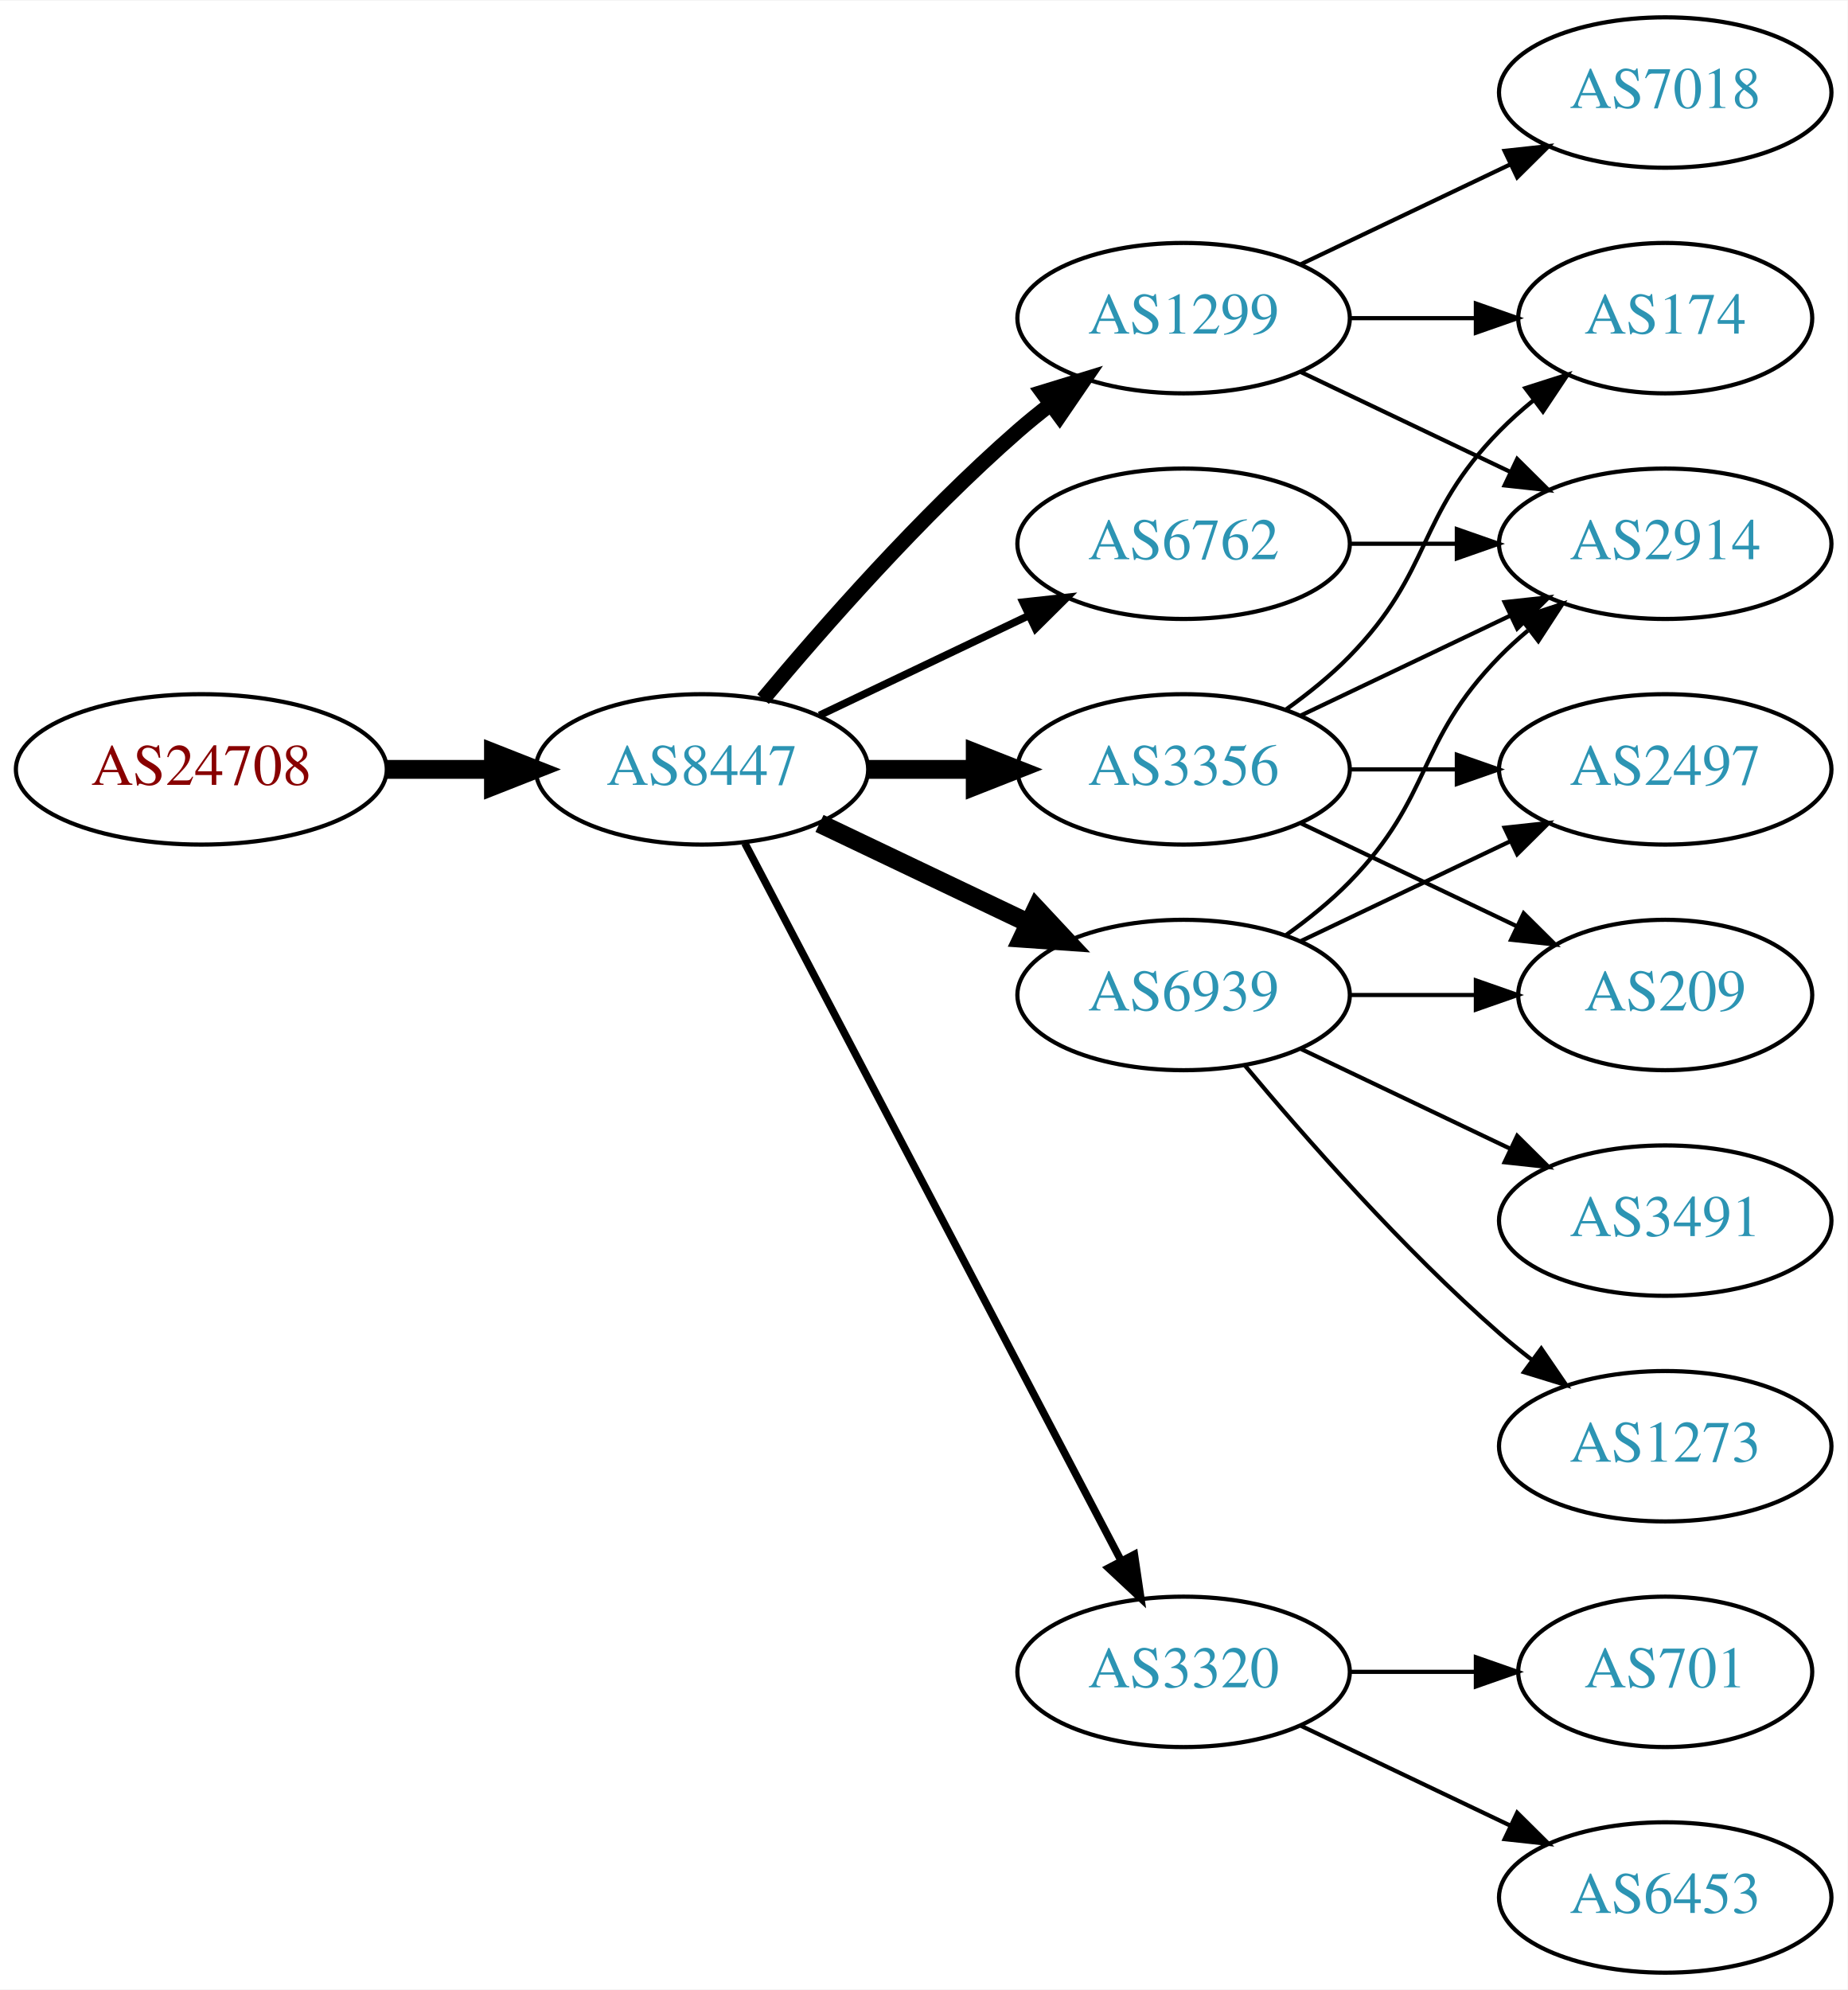
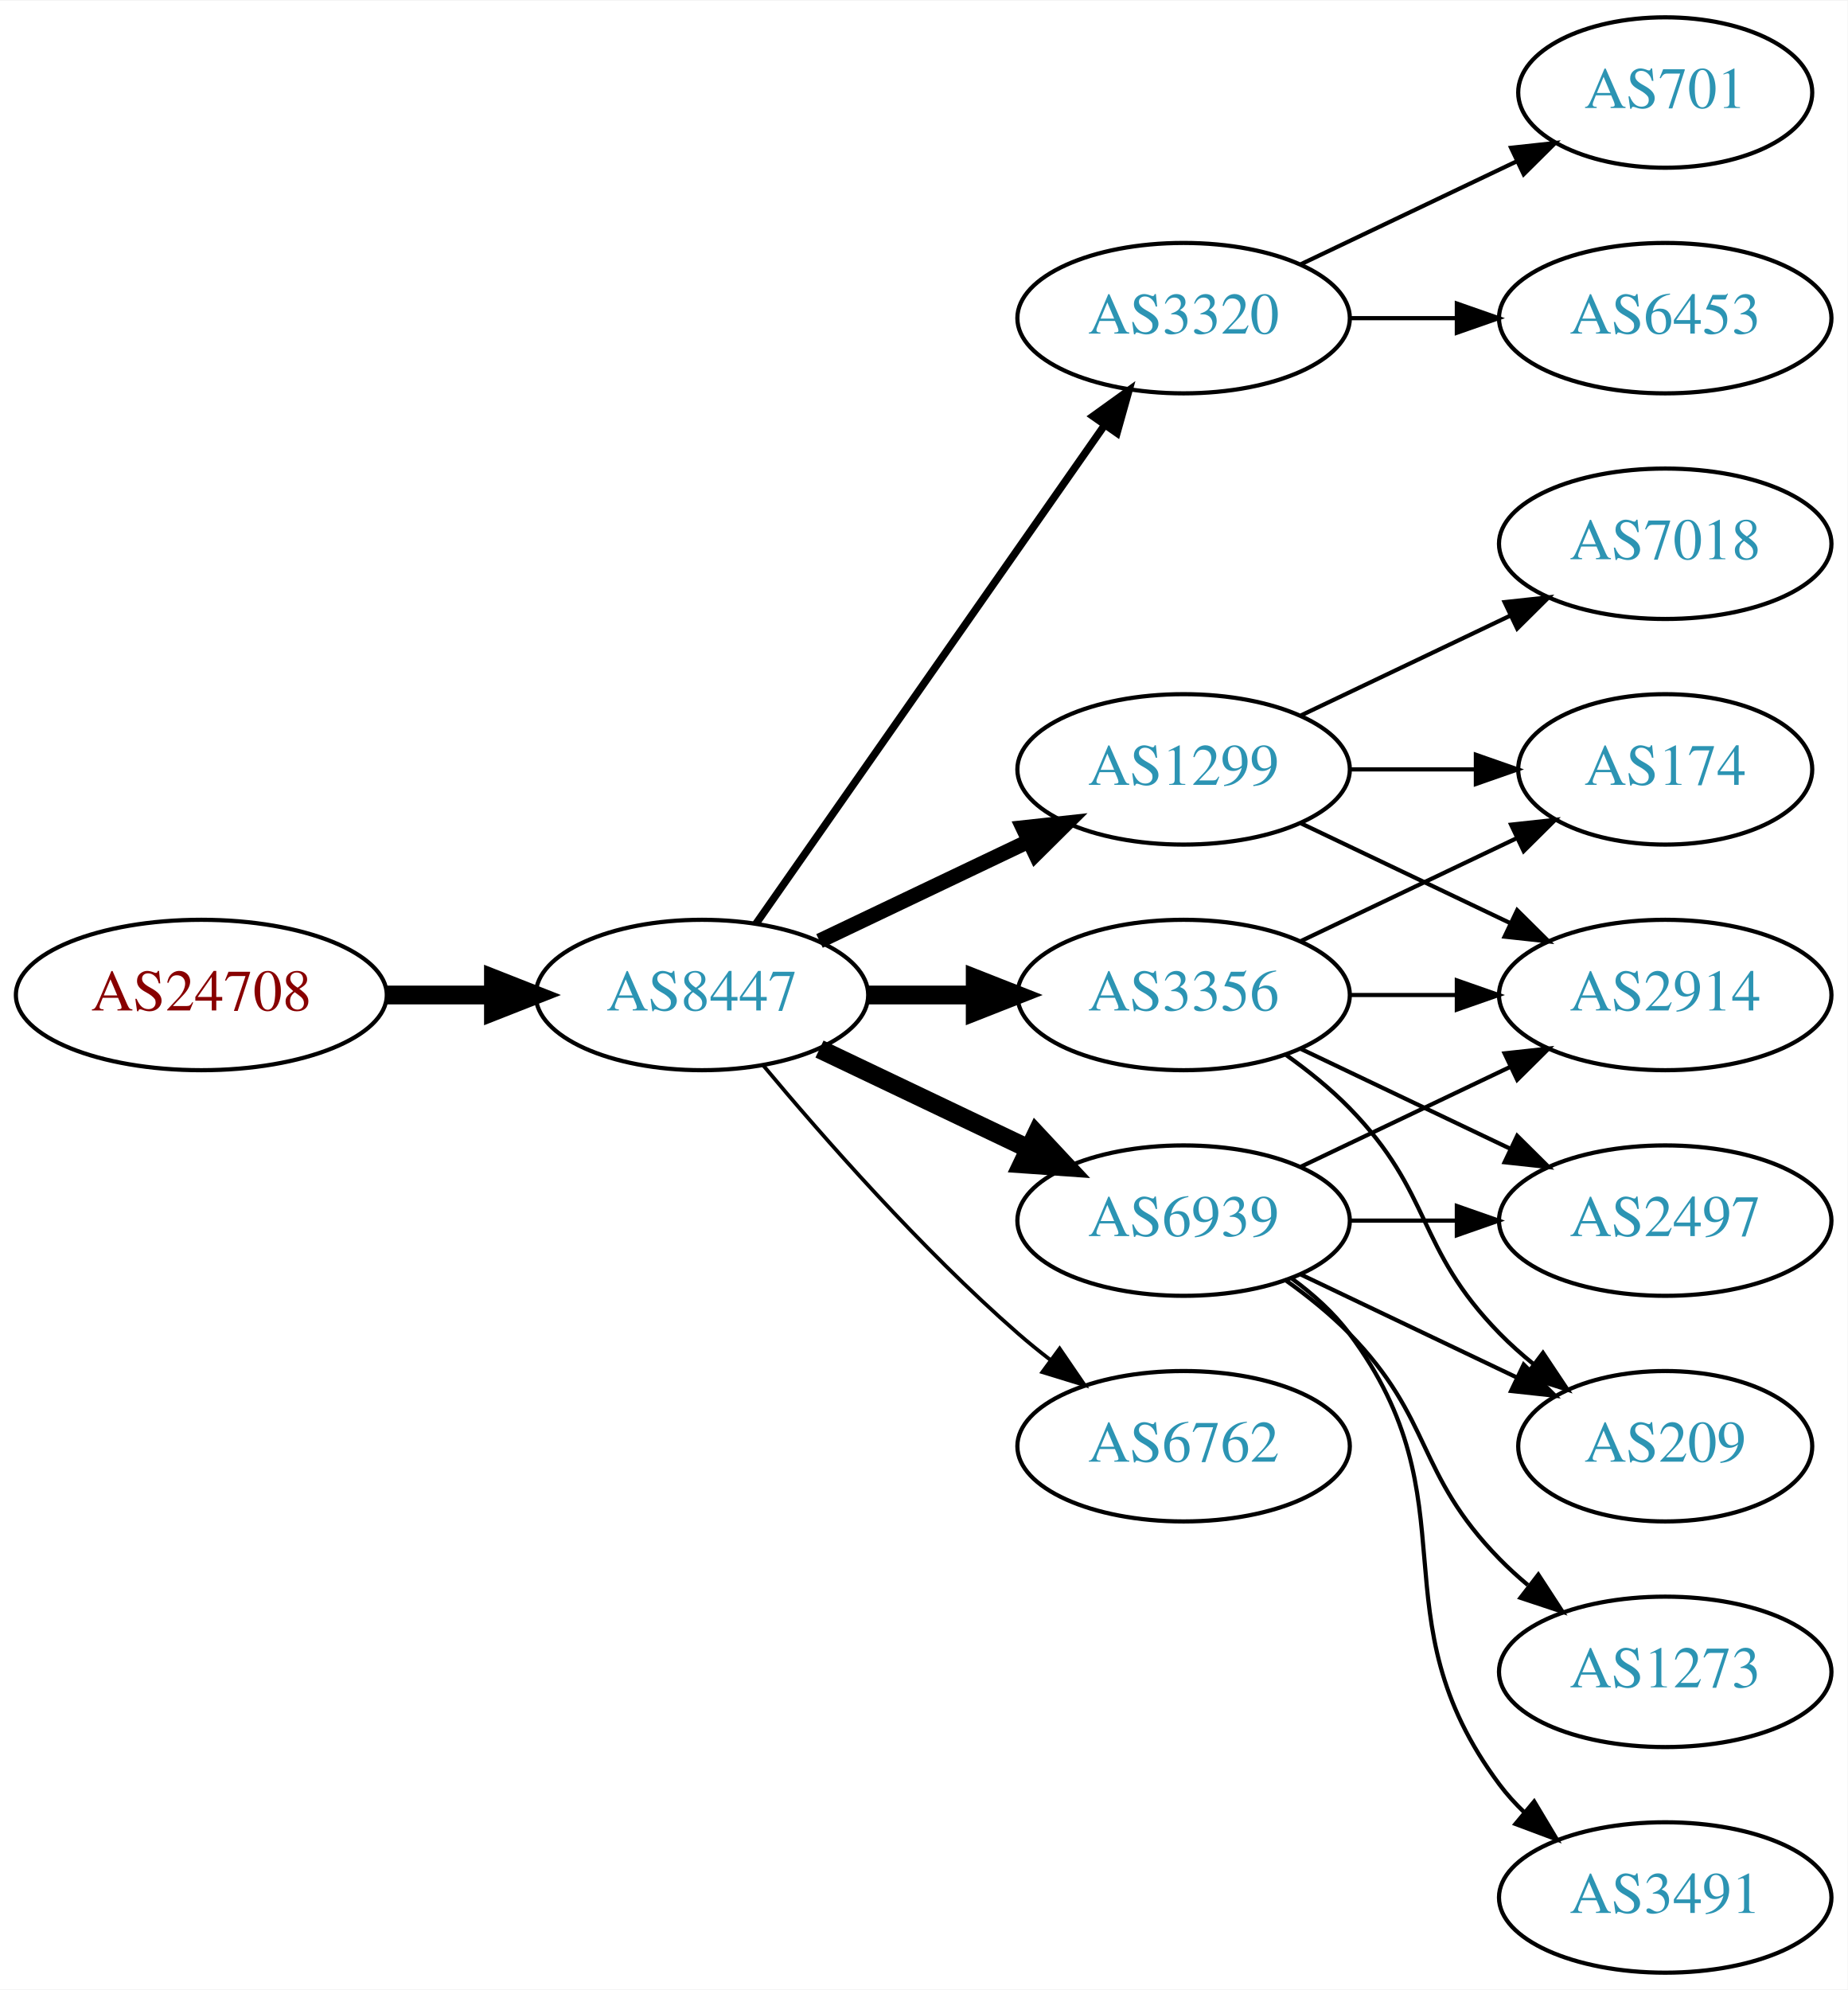
<svg xmlns="http://www.w3.org/2000/svg" xmlns:xlink="http://www.w3.org/1999/xlink" width="442pt" height="476pt" viewBox="0.00 0.00 442.27 476.00">
  <g id="graph0" class="graph" transform="scale(1 1) rotate(0) translate(4 472)">
    <polygon fill="white" stroke="none" points="-4,4 -4,-472 438.271,-472 438.271,4 -4,4" />
    <g id="node1" class="node">
      <g id="a_node1">
        <a xlink:href="/asn/24708" xlink:title="AS24708 ~ GRZ IT Center GmbH [AT]">
-           <ellipse fill="#ffffff" stroke="black" cx="44.196" cy="-288" rx="44.393" ry="18" />
-           <text text-anchor="middle" x="44.196" y="-284.3" font-family="Times,serif" font-size="14.00" fill="#880000">AS24708</text>
+           <ellipse fill="#ffffff" stroke="black" cx="44.196" cy="-234" rx="44.393" ry="18" />
+           <text text-anchor="middle" x="44.196" y="-230.3" font-family="Times,serif" font-size="14.00" fill="#880000">AS24708</text>
        </a>
      </g>
    </g>
    <g id="node2" class="node">
      <g id="a_node2">
        <a xlink:href="/asn/8447" xlink:title="AS8447 ~ A1 Telekom Austria AG [AT]">
-           <ellipse fill="#ffffff" stroke="black" cx="164.039" cy="-288" rx="39.794" ry="18" />
-           <text text-anchor="middle" x="164.039" y="-284.3" font-family="Times,serif" font-size="14.00" fill="#2c94b3">AS8447</text>
+           <ellipse fill="#ffffff" stroke="black" cx="164.039" cy="-234" rx="39.794" ry="18" />
+           <text text-anchor="middle" x="164.039" y="-230.3" font-family="Times,serif" font-size="14.00" fill="#2c94b3">AS8447</text>
        </a>
      </g>
    </g>
    <g id="edge1" class="edge">
-       <path fill="none" stroke="black" stroke-width="4.5" d="M88.407,-288C96.72,-288 105.482,-288 113.965,-288" />
-       <polygon fill="black" stroke="black" stroke-width="4.5" points="114.123,-291.938 124.123,-288 114.123,-284.063 114.123,-291.938" />
+       <path fill="none" stroke="black" stroke-width="4.5" d="M88.407,-234C96.72,-234 105.482,-234 113.965,-234" />
+       <polygon fill="black" stroke="black" stroke-width="4.5" points="114.123,-237.938 124.123,-234 114.123,-230.063 114.123,-237.938" />
    </g>
    <g id="node3" class="node">
      <g id="a_node3">
-         <a xlink:href="/asn/1299" xlink:title="AS1299 ~ Telia Carrier [EU]">
+         <a xlink:href="/asn/3320" xlink:title="AS3320 ~ DTAG [DE]">
          <ellipse fill="#ffffff" stroke="black" cx="279.332" cy="-396" rx="39.794" ry="18" />
-           <text text-anchor="middle" x="279.332" y="-392.3" font-family="Times,serif" font-size="14.00" fill="#2c94b3">AS1299</text>
+           <text text-anchor="middle" x="279.332" y="-392.3" font-family="Times,serif" font-size="14.00" fill="#2c94b3">AS3320</text>
        </a>
      </g>
    </g>
    <g id="edge2" class="edge">
-       <path fill="none" stroke="black" stroke-width="3.6" d="M178.669,-304.817C192.951,-321.929 216.498,-348.745 239.685,-369 242.151,-371.154 244.789,-373.294 247.487,-375.372" />
-       <polygon fill="black" stroke="black" stroke-width="3.6" points="245.512,-378.264 255.641,-381.37 249.66,-372.625 245.512,-378.264" />
+       <path fill="none" stroke="black" stroke-width="1.8" d="M176.949,-251.031C196.871,-279.517 237.06,-336.985 260.41,-370.374" />
+       <polygon fill="black" stroke="black" stroke-width="1.8" points="257.641,-372.521 266.24,-378.71 263.377,-368.509 257.641,-372.521" />
    </g>
    <g id="node4" class="node">
      <g id="a_node4">
-         <a xlink:href="/asn/3356" xlink:title="AS3356 ~ Level 3 Parent, LLC [US]">
+         <a xlink:href="/asn/1299" xlink:title="AS1299 ~ Telia Carrier [EU]">
          <ellipse fill="#ffffff" stroke="black" cx="279.332" cy="-288" rx="39.794" ry="18" />
-           <text text-anchor="middle" x="279.332" y="-284.3" font-family="Times,serif" font-size="14.00" fill="#2c94b3">AS3356</text>
+           <text text-anchor="middle" x="279.332" y="-284.3" font-family="Times,serif" font-size="14.00" fill="#2c94b3">AS1299</text>
        </a>
      </g>
    </g>
    <g id="edge3" class="edge">
-       <path fill="none" stroke="black" stroke-width="4.5" d="M203.711,-288C211.914,-288 220.678,-288 229.21,-288" />
-       <polygon fill="black" stroke="black" stroke-width="4.5" points="229.449,-291.938 239.449,-288 229.449,-284.063 229.449,-291.938" />
+       <path fill="none" stroke="black" stroke-width="3.6" d="M192.175,-246.934C207.169,-254.081 225.99,-263.052 242.213,-270.785" />
+       <polygon fill="black" stroke="black" stroke-width="3.6" points="240.884,-274.028 251.417,-275.171 243.895,-267.709 240.884,-274.028" />
    </g>
    <g id="node5" class="node">
      <g id="a_node5">
-         <a xlink:href="/asn/3320" xlink:title="AS3320 ~ DTAG [DE]">
-           <ellipse fill="#ffffff" stroke="black" cx="279.332" cy="-72" rx="39.794" ry="18" />
-           <text text-anchor="middle" x="279.332" y="-68.3" font-family="Times,serif" font-size="14.00" fill="#2c94b3">AS3320</text>
+         <a xlink:href="/asn/3356" xlink:title="AS3356 ~ Level 3 Parent, LLC [US]">
+           <ellipse fill="#ffffff" stroke="black" cx="279.332" cy="-234" rx="39.794" ry="18" />
+           <text text-anchor="middle" x="279.332" y="-230.3" font-family="Times,serif" font-size="14.00" fill="#2c94b3">AS3356</text>
        </a>
      </g>
    </g>
    <g id="edge4" class="edge">
-       <path fill="none" stroke="black" stroke-width="1.8" d="M174.31,-270.324C194.151,-232.495 240.829,-143.501 264.316,-98.722" />
-       <polygon fill="black" stroke="black" stroke-width="1.8" points="267.546,-100.099 269.091,-89.618 261.347,-96.848 267.546,-100.099" />
+       <path fill="none" stroke="black" stroke-width="4.5" d="M203.711,-234C211.914,-234 220.678,-234 229.21,-234" />
+       <polygon fill="black" stroke="black" stroke-width="4.5" points="229.449,-237.938 239.449,-234 229.449,-230.063 229.449,-237.938" />
    </g>
    <g id="node6" class="node">
      <g id="a_node6">
        <a xlink:href="/asn/6939" xlink:title="AS6939 ~ Hurricane Electric LLC [US]">
-           <ellipse fill="#ffffff" stroke="black" cx="279.332" cy="-234" rx="39.794" ry="18" />
-           <text text-anchor="middle" x="279.332" y="-230.3" font-family="Times,serif" font-size="14.00" fill="#2c94b3">AS6939</text>
+           <ellipse fill="#ffffff" stroke="black" cx="279.332" cy="-180" rx="39.794" ry="18" />
+           <text text-anchor="middle" x="279.332" y="-176.3" font-family="Times,serif" font-size="14.00" fill="#2c94b3">AS6939</text>
        </a>
      </g>
    </g>
    <g id="edge5" class="edge">
-       <path fill="none" stroke="black" stroke-width="4.5" d="M192.175,-275.066C207.169,-267.919 225.99,-258.948 242.213,-251.215" />
-       <polygon fill="black" stroke="black" stroke-width="4.5" points="244.084,-254.686 251.417,-246.829 240.695,-247.577 244.084,-254.686" />
+       <path fill="none" stroke="black" stroke-width="4.5" d="M192.175,-221.066C207.169,-213.919 225.99,-204.948 242.213,-197.215" />
+       <polygon fill="black" stroke="black" stroke-width="4.5" points="244.084,-200.686 251.417,-192.829 240.695,-193.577 244.084,-200.686" />
    </g>
    <g id="node7" class="node">
      <g id="a_node7">
        <a xlink:href="/asn/6762" xlink:title="AS6762 ~ TELECOM ITALIA SPARKLE S.p.A. [IT]">
-           <ellipse fill="#ffffff" stroke="black" cx="279.332" cy="-342" rx="39.794" ry="18" />
-           <text text-anchor="middle" x="279.332" y="-338.3" font-family="Times,serif" font-size="14.00" fill="#2c94b3">AS6762</text>
+           <ellipse fill="#ffffff" stroke="black" cx="279.332" cy="-126" rx="39.794" ry="18" />
+           <text text-anchor="middle" x="279.332" y="-122.3" font-family="Times,serif" font-size="14.00" fill="#2c94b3">AS6762</text>
        </a>
      </g>
    </g>
    <g id="edge6" class="edge">
-       <path fill="none" stroke="black" stroke-width="1.8" d="M192.175,-300.934C207.169,-308.081 225.99,-317.052 242.213,-324.785" />
-       <polygon fill="black" stroke="black" stroke-width="1.8" points="240.884,-328.028 251.417,-329.171 243.895,-321.709 240.884,-328.028" />
+       <path fill="none" stroke="black" stroke-width="0.9" d="M178.669,-217.183C192.951,-200.071 216.498,-173.255 239.685,-153 242.151,-150.846 244.789,-148.706 247.487,-146.628" />
+       <polygon fill="black" stroke="black" stroke-width="0.9" points="249.66,-149.375 255.641,-140.63 245.512,-143.736 249.66,-149.375" />
+     </g>
+     <g id="node8" class="node">
+       <g id="a_node8">
+         <a xlink:href="/asn/6453" xlink:title="AS6453 ~ TATA COMMUNICATIONS (AMERICA) INC [US]">
+           <ellipse fill="#ffffff" stroke="black" cx="394.625" cy="-396" rx="39.794" ry="18" />
+           <text text-anchor="middle" x="394.625" y="-392.3" font-family="Times,serif" font-size="14.00" fill="#2c94b3">AS6453</text>
+         </a>
+       </g>
+     </g>
+     <g id="edge7" class="edge">
+       <path fill="none" stroke="black" d="M319.004,-396C327.207,-396 335.971,-396 344.503,-396" />
+       <polygon fill="black" stroke="black" points="344.742,-399.5 354.742,-396 344.742,-392.5 344.742,-399.5" />
+     </g>
+     <g id="node9" class="node">
+       <g id="a_node9">
+         <a xlink:href="/asn/701" xlink:title="AS701 ~ UUNET [US]">
+           <ellipse fill="#ffffff" stroke="black" cx="394.625" cy="-450" rx="35.194" ry="18" />
+           <text text-anchor="middle" x="394.625" y="-446.3" font-family="Times,serif" font-size="14.00" fill="#2c94b3">AS701</text>
+         </a>
+       </g>
+     </g>
+     <g id="edge8" class="edge">
+       <path fill="none" stroke="black" d="M307.468,-408.934C322.9,-416.29 342.385,-425.577 358.92,-433.459" />
+       <polygon fill="black" stroke="black" points="357.729,-436.768 368.262,-437.911 360.741,-430.449 357.729,-436.768" />
    </g>
    <g id="node10" class="node">
      <g id="a_node10">
        <a xlink:href="/asn/2914" xlink:title="AS2914 ~ NTT America, Inc. [US]">
-           <ellipse fill="#ffffff" stroke="black" cx="394.625" cy="-342" rx="39.794" ry="18" />
-           <text text-anchor="middle" x="394.625" y="-338.3" font-family="Times,serif" font-size="14.00" fill="#2c94b3">AS2914</text>
-         </a>
-       </g>
-     </g>
-     <g id="edge18" class="edge">
-       <path fill="none" stroke="black" d="M307.468,-383.066C322.462,-375.919 341.283,-366.948 357.506,-359.215" />
-       <polygon fill="black" stroke="black" points="359.188,-362.291 366.71,-354.829 356.177,-355.972 359.188,-362.291" />
+           <ellipse fill="#ffffff" stroke="black" cx="394.625" cy="-234" rx="39.794" ry="18" />
+           <text text-anchor="middle" x="394.625" y="-230.3" font-family="Times,serif" font-size="14.00" fill="#2c94b3">AS2914</text>
+         </a>
+       </g>
+     </g>
+     <g id="edge9" class="edge">
+       <path fill="none" stroke="black" d="M307.468,-275.066C322.462,-267.919 341.283,-258.948 357.506,-251.215" />
+       <polygon fill="black" stroke="black" points="359.188,-254.291 366.71,-246.829 356.177,-247.972 359.188,-254.291" />
    </g>
    <g id="node11" class="node">
      <g id="a_node11">
        <a xlink:href="/asn/174" xlink:title="AS174 ~ Cogent Communications [US]">
-           <ellipse fill="#ffffff" stroke="black" cx="394.625" cy="-396" rx="35.194" ry="18" />
-           <text text-anchor="middle" x="394.625" y="-392.3" font-family="Times,serif" font-size="14.00" fill="#2c94b3">AS174</text>
-         </a>
-       </g>
-     </g>
-     <g id="edge20" class="edge">
-       <path fill="none" stroke="black" d="M319.004,-396C328.709,-396 339.2,-396 349.163,-396" />
-       <polygon fill="black" stroke="black" points="349.299,-399.5 359.299,-396 349.299,-392.5 349.299,-399.5" />
-     </g>
-     <g id="node16" class="node">
-       <g id="a_node16">
+           <ellipse fill="#ffffff" stroke="black" cx="394.625" cy="-288" rx="35.194" ry="18" />
+           <text text-anchor="middle" x="394.625" y="-284.3" font-family="Times,serif" font-size="14.00" fill="#2c94b3">AS174</text>
+         </a>
+       </g>
+     </g>
+     <g id="edge10" class="edge">
+       <path fill="none" stroke="black" d="M319.004,-288C328.709,-288 339.2,-288 349.163,-288" />
+       <polygon fill="black" stroke="black" points="349.299,-291.5 359.299,-288 349.299,-284.5 349.299,-291.5" />
+     </g>
+     <g id="node12" class="node">
+       <g id="a_node12">
        <a xlink:href="/asn/7018" xlink:title="AS7018 ~ AT&amp;T Services, Inc. [US]">
-           <ellipse fill="#ffffff" stroke="black" cx="394.625" cy="-450" rx="39.794" ry="18" />
-           <text text-anchor="middle" x="394.625" y="-446.3" font-family="Times,serif" font-size="14.00" fill="#2c94b3">AS7018</text>
-         </a>
-       </g>
-     </g>
-     <g id="edge19" class="edge">
-       <path fill="none" stroke="black" d="M307.468,-408.934C322.462,-416.081 341.283,-425.052 357.506,-432.785" />
-       <polygon fill="black" stroke="black" points="356.177,-436.028 366.71,-437.171 359.188,-429.709 356.177,-436.028" />
-     </g>
-     <g id="node8" class="node">
-       <g id="a_node8">
-         <a xlink:href="/asn/209" xlink:title="AS209 ~ CenturyLink Communications, LLC [US]">
-           <ellipse fill="#ffffff" stroke="black" cx="394.625" cy="-234" rx="35.194" ry="18" />
-           <text text-anchor="middle" x="394.625" y="-230.3" font-family="Times,serif" font-size="14.00" fill="#2c94b3">AS209</text>
-         </a>
-       </g>
-     </g>
-     <g id="edge7" class="edge">
-       <path fill="none" stroke="black" d="M307.468,-275.066C322.9,-267.71 342.385,-258.423 358.92,-250.541" />
-       <polygon fill="black" stroke="black" points="360.741,-253.551 368.262,-246.089 357.729,-247.232 360.741,-253.551" />
-     </g>
-     <g id="node9" class="node">
-       <g id="a_node9">
-         <a xlink:href="/asn/2497" xlink:title="AS2497 ~ Internet Initiative Japan Inc. [JP]">
-           <ellipse fill="#ffffff" stroke="black" cx="394.625" cy="-288" rx="39.794" ry="18" />
-           <text text-anchor="middle" x="394.625" y="-284.3" font-family="Times,serif" font-size="14.00" fill="#2c94b3">AS2497</text>
-         </a>
-       </g>
-     </g>
-     <g id="edge8" class="edge">
-       <path fill="none" stroke="black" d="M319.004,-288C327.207,-288 335.971,-288 344.503,-288" />
-       <polygon fill="black" stroke="black" points="344.742,-291.5 354.742,-288 344.742,-284.5 344.742,-291.5" />
-     </g>
-     <g id="edge9" class="edge">
+           <ellipse fill="#ffffff" stroke="black" cx="394.625" cy="-342" rx="39.794" ry="18" />
+           <text text-anchor="middle" x="394.625" y="-338.3" font-family="Times,serif" font-size="14.00" fill="#2c94b3">AS7018</text>
+         </a>
+       </g>
+     </g>
+     <g id="edge11" class="edge">
      <path fill="none" stroke="black" d="M307.468,-300.934C322.462,-308.081 341.283,-317.052 357.506,-324.785" />
      <polygon fill="black" stroke="black" points="356.177,-328.028 366.71,-329.171 359.188,-321.709 356.177,-328.028" />
    </g>
-     <g id="edge10" class="edge">
-       <path fill="none" stroke="black" d="M303.926,-302.389C309.182,-306.148 314.513,-310.437 318.978,-315 339.151,-335.617 334.806,-348.383 354.978,-369 357.457,-371.534 360.204,-373.983 363.056,-376.304" />
-       <polygon fill="black" stroke="black" points="361.148,-379.248 371.242,-382.468 365.359,-373.657 361.148,-379.248" />
-     </g>
-     <g id="node12" class="node">
-       <g id="a_node12">
-         <a xlink:href="/asn/6453" xlink:title="AS6453 ~ TATA COMMUNICATIONS (AMERICA) INC [US]">
-           <ellipse fill="#ffffff" stroke="black" cx="394.625" cy="-18" rx="39.794" ry="18" />
-           <text text-anchor="middle" x="394.625" y="-14.3" font-family="Times,serif" font-size="14.00" fill="#2c94b3">AS6453</text>
-         </a>
-       </g>
-     </g>
-     <g id="edge11" class="edge">
-       <path fill="none" stroke="black" d="M307.468,-59.066C322.462,-51.919 341.283,-42.948 357.506,-35.215" />
-       <polygon fill="black" stroke="black" points="359.188,-38.291 366.71,-30.829 356.177,-31.972 359.188,-38.291" />
+     <g id="edge15" class="edge">
+       <path fill="none" stroke="black" d="M319.004,-234C327.207,-234 335.971,-234 344.503,-234" />
+       <polygon fill="black" stroke="black" points="344.742,-237.5 354.742,-234 344.742,-230.5 344.742,-237.5" />
+     </g>
+     <g id="edge13" class="edge">
+       <path fill="none" stroke="black" d="M307.468,-246.934C322.9,-254.29 342.385,-263.577 358.92,-271.459" />
+       <polygon fill="black" stroke="black" points="357.729,-274.768 368.262,-275.911 360.741,-268.449 357.729,-274.768" />
    </g>
    <g id="node13" class="node">
      <g id="a_node13">
-         <a xlink:href="/asn/701" xlink:title="AS701 ~ UUNET [US]">
-           <ellipse fill="#ffffff" stroke="black" cx="394.625" cy="-72" rx="35.194" ry="18" />
-           <text text-anchor="middle" x="394.625" y="-68.3" font-family="Times,serif" font-size="14.00" fill="#2c94b3">AS701</text>
+         <a xlink:href="/asn/209" xlink:title="AS209 ~ CenturyLink Communications, LLC [US]">
+           <ellipse fill="#ffffff" stroke="black" cx="394.625" cy="-126" rx="35.194" ry="18" />
+           <text text-anchor="middle" x="394.625" y="-122.3" font-family="Times,serif" font-size="14.00" fill="#2c94b3">AS209</text>
        </a>
      </g>
    </g>
    <g id="edge12" class="edge">
-       <path fill="none" stroke="black" d="M319.004,-72C328.709,-72 339.2,-72 349.163,-72" />
-       <polygon fill="black" stroke="black" points="349.299,-75.5 359.299,-72 349.299,-68.5 349.299,-75.5" />
-     </g>
-     <g id="edge14" class="edge">
-       <path fill="none" stroke="black" d="M319.004,-234C328.709,-234 339.2,-234 349.163,-234" />
-       <polygon fill="black" stroke="black" points="349.299,-237.5 359.299,-234 349.299,-230.5 349.299,-237.5" />
-     </g>
-     <g id="edge16" class="edge">
-       <path fill="none" stroke="black" d="M307.468,-246.934C322.462,-254.081 341.283,-263.052 357.506,-270.785" />
-       <polygon fill="black" stroke="black" points="356.177,-274.028 366.71,-275.171 359.188,-267.709 356.177,-274.028" />
-     </g>
-     <g id="edge13" class="edge">
-       <path fill="none" stroke="black" d="M303.926,-248.389C309.182,-252.148 314.513,-256.437 318.978,-261 339.151,-281.617 334.806,-294.383 354.978,-315 357.071,-317.139 359.354,-319.218 361.731,-321.21" />
-       <polygon fill="black" stroke="black" points="359.974,-324.275 370.031,-327.611 364.249,-318.732 359.974,-324.275" />
+       <path fill="none" stroke="black" d="M303.926,-219.611C309.182,-215.852 314.513,-211.563 318.978,-207 339.151,-186.383 334.806,-173.617 354.978,-153 357.457,-150.466 360.204,-148.017 363.056,-145.696" />
+       <polygon fill="black" stroke="black" points="365.359,-148.343 371.242,-139.532 361.148,-142.752 365.359,-148.343" />
    </g>
    <g id="node14" class="node">
      <g id="a_node14">
-         <a xlink:href="/asn/1273" xlink:title="AS1273 ~ Vodafone Group PLC [EU]">
-           <ellipse fill="#ffffff" stroke="black" cx="394.625" cy="-126" rx="39.794" ry="18" />
-           <text text-anchor="middle" x="394.625" y="-122.3" font-family="Times,serif" font-size="14.00" fill="#2c94b3">AS1273</text>
-         </a>
-       </g>
-     </g>
-     <g id="edge15" class="edge">
-       <path fill="none" stroke="black" d="M293.962,-217.183C308.244,-200.071 331.791,-173.255 354.978,-153 357.444,-150.846 360.082,-148.706 362.78,-146.628" />
-       <polygon fill="black" stroke="black" points="364.953,-149.375 370.934,-140.63 360.805,-143.736 364.953,-149.375" />
+         <a xlink:href="/asn/2497" xlink:title="AS2497 ~ Internet Initiative Japan Inc. [JP]">
+           <ellipse fill="#ffffff" stroke="black" cx="394.625" cy="-180" rx="39.794" ry="18" />
+           <text text-anchor="middle" x="394.625" y="-176.3" font-family="Times,serif" font-size="14.00" fill="#2c94b3">AS2497</text>
+         </a>
+       </g>
+     </g>
+     <g id="edge14" class="edge">
+       <path fill="none" stroke="black" d="M307.468,-221.066C322.462,-213.919 341.283,-204.948 357.506,-197.215" />
+       <polygon fill="black" stroke="black" points="359.188,-200.291 366.71,-192.829 356.177,-193.972 359.188,-200.291" />
+     </g>
+     <g id="edge20" class="edge">
+       <path fill="none" stroke="black" d="M307.468,-192.934C322.462,-200.081 341.283,-209.052 357.506,-216.785" />
+       <polygon fill="black" stroke="black" points="356.177,-220.028 366.71,-221.171 359.188,-213.709 356.177,-220.028" />
+     </g>
+     <g id="edge16" class="edge">
+       <path fill="none" stroke="black" d="M307.468,-167.066C322.9,-159.71 342.385,-150.423 358.92,-142.541" />
+       <polygon fill="black" stroke="black" points="360.741,-145.551 368.262,-138.089 357.729,-139.232 360.741,-145.551" />
+     </g>
+     <g id="edge19" class="edge">
+       <path fill="none" stroke="black" d="M319.004,-180C327.207,-180 335.971,-180 344.503,-180" />
+       <polygon fill="black" stroke="black" points="344.742,-183.5 354.742,-180 344.742,-176.5 344.742,-183.5" />
    </g>
    <g id="node15" class="node">
      <g id="a_node15">
        <a xlink:href="/asn/3491" xlink:title="AS3491 ~ PCCW Global, Inc. [US]">
-           <ellipse fill="#ffffff" stroke="black" cx="394.625" cy="-180" rx="39.794" ry="18" />
-           <text text-anchor="middle" x="394.625" y="-176.3" font-family="Times,serif" font-size="14.00" fill="#2c94b3">AS3491</text>
+           <ellipse fill="#ffffff" stroke="black" cx="394.625" cy="-18" rx="39.794" ry="18" />
+           <text text-anchor="middle" x="394.625" y="-14.3" font-family="Times,serif" font-size="14.00" fill="#2c94b3">AS3491</text>
        </a>
      </g>
    </g>
    <g id="edge17" class="edge">
-       <path fill="none" stroke="black" d="M307.468,-221.066C322.462,-213.919 341.283,-204.948 357.506,-197.215" />
-       <polygon fill="black" stroke="black" points="359.188,-200.291 366.71,-192.829 356.177,-193.972 359.188,-200.291" />
-     </g>
-     <g id="edge21" class="edge">
-       <path fill="none" stroke="black" d="M319.004,-342C327.207,-342 335.971,-342 344.503,-342" />
-       <polygon fill="black" stroke="black" points="344.742,-345.5 354.742,-342 344.742,-338.5 344.742,-345.5" />
+       <path fill="none" stroke="black" d="M305.262,-166.118C310.338,-162.389 315.256,-157.984 318.978,-153 349.249,-112.458 324.707,-85.542 354.978,-45 356.723,-42.664 358.73,-40.455 360.893,-38.383" />
+       <polygon fill="black" stroke="black" points="363.253,-40.973 368.694,-31.882 358.771,-35.595 363.253,-40.973" />
+     </g>
+     <g id="node16" class="node">
+       <g id="a_node16">
+         <a xlink:href="/asn/1273" xlink:title="AS1273 ~ Vodafone Group PLC [EU]">
+           <ellipse fill="#ffffff" stroke="black" cx="394.625" cy="-72" rx="39.794" ry="18" />
+           <text text-anchor="middle" x="394.625" y="-68.3" font-family="Times,serif" font-size="14.00" fill="#2c94b3">AS1273</text>
+         </a>
+       </g>
+     </g>
+     <g id="edge18" class="edge">
+       <path fill="none" stroke="black" d="M303.926,-165.611C309.182,-161.852 314.513,-157.563 318.978,-153 339.151,-132.383 334.806,-119.617 354.978,-99 357.071,-96.861 359.354,-94.782 361.731,-92.79" />
+       <polygon fill="black" stroke="black" points="364.249,-95.268 370.031,-86.389 359.974,-89.725 364.249,-95.268" />
    </g>
  </g>
</svg>
